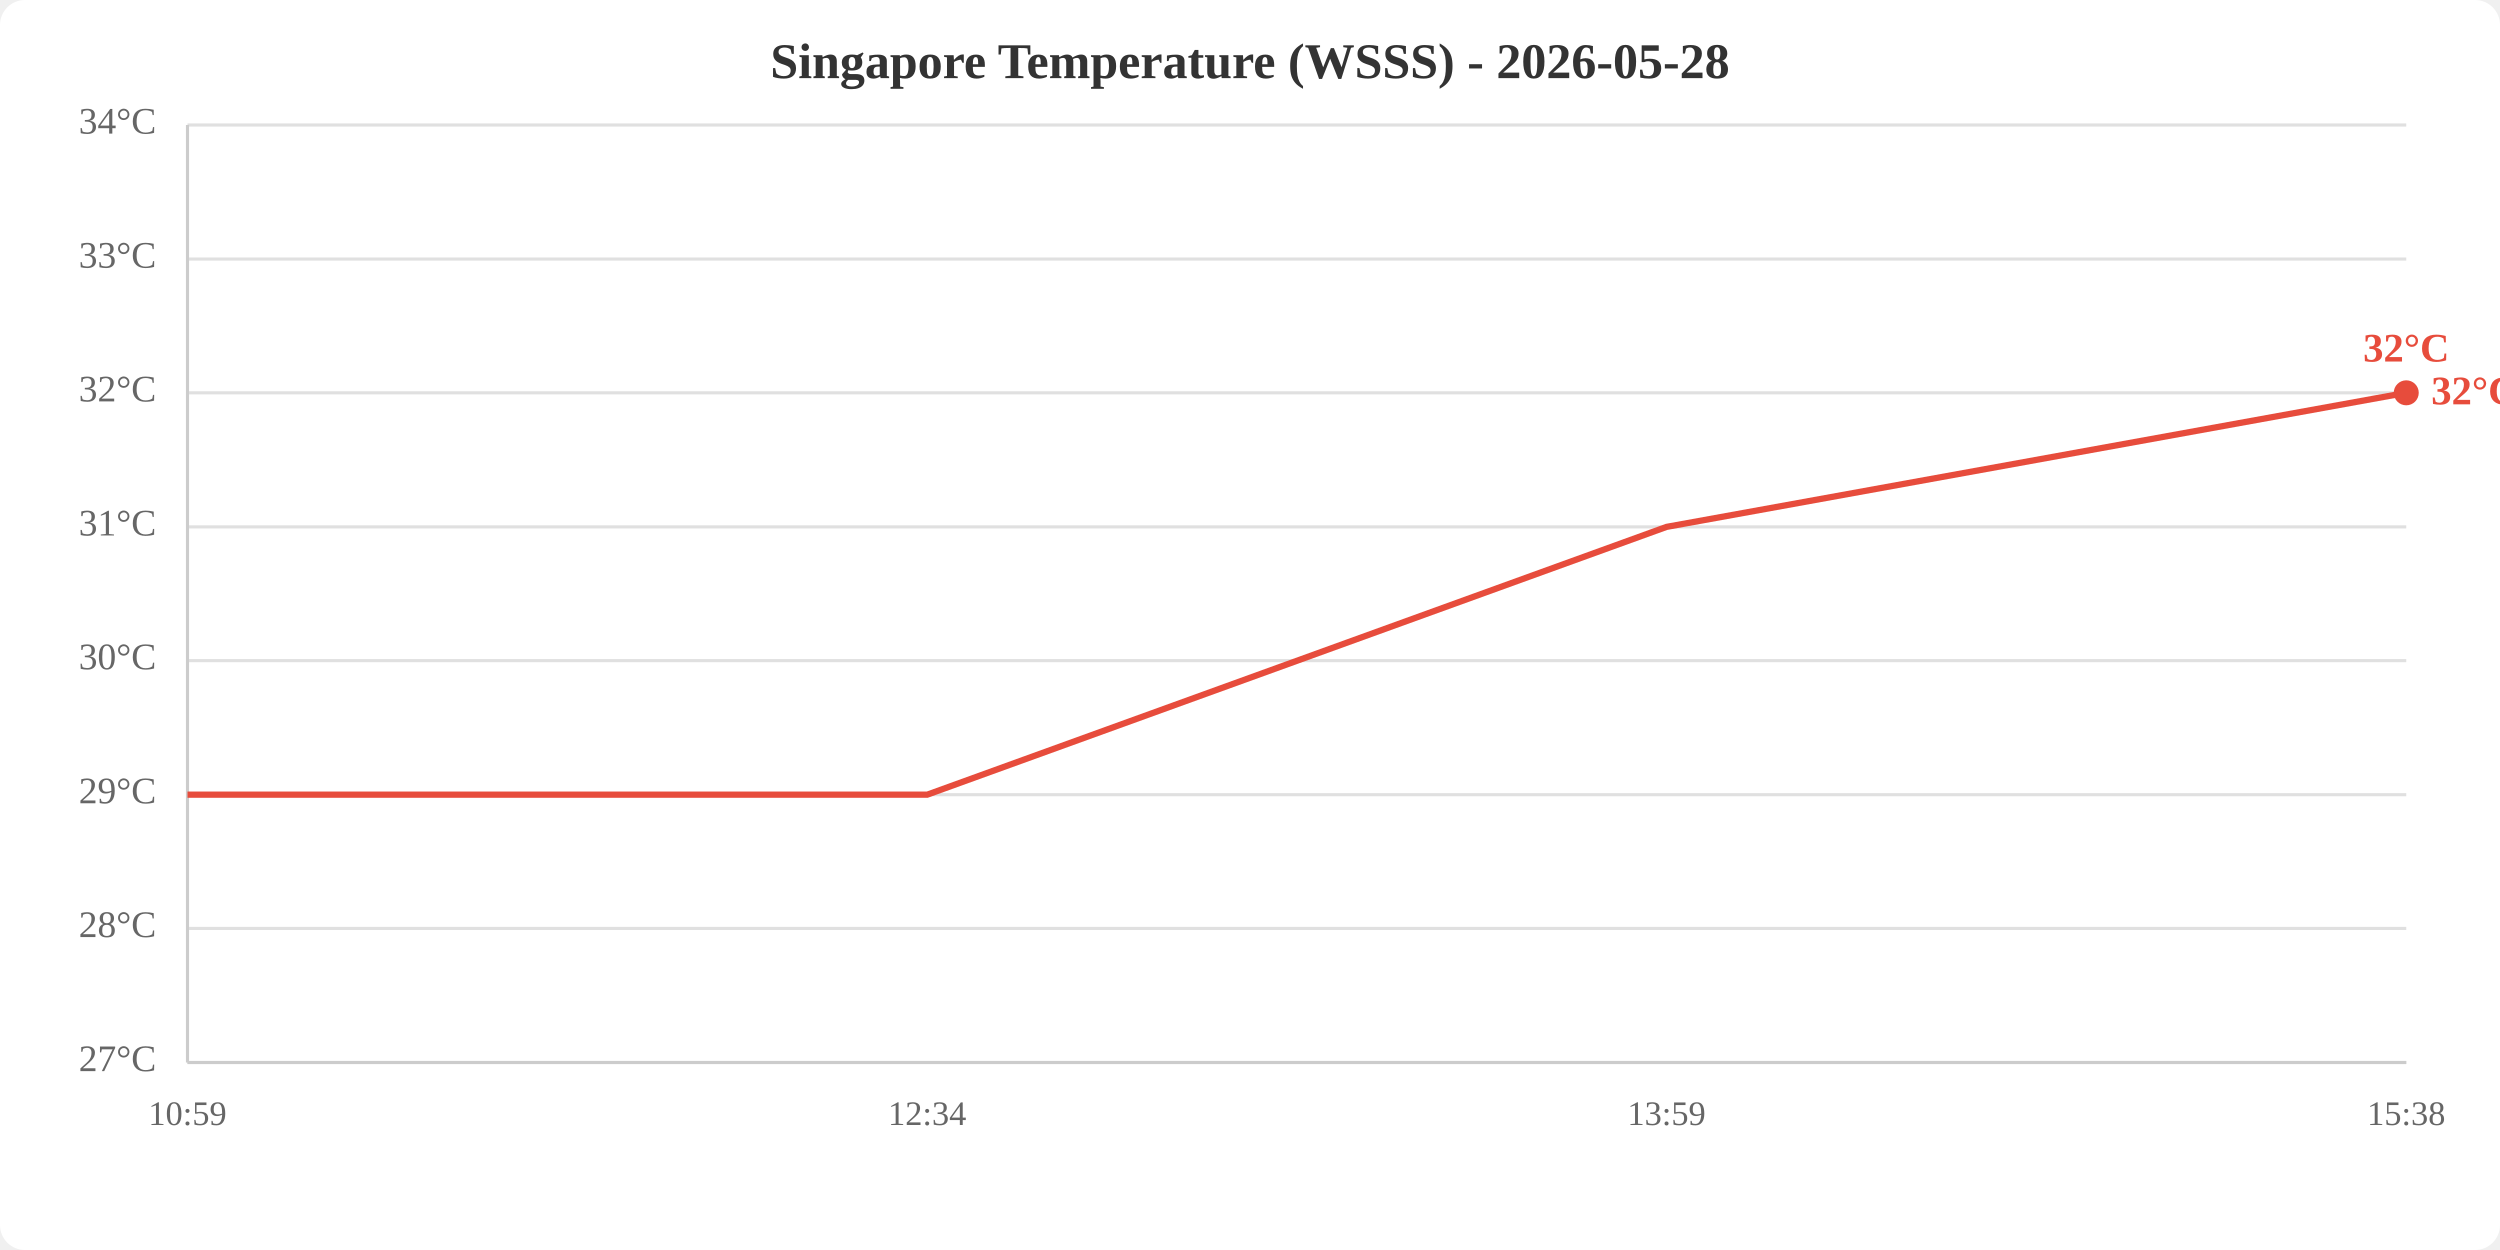
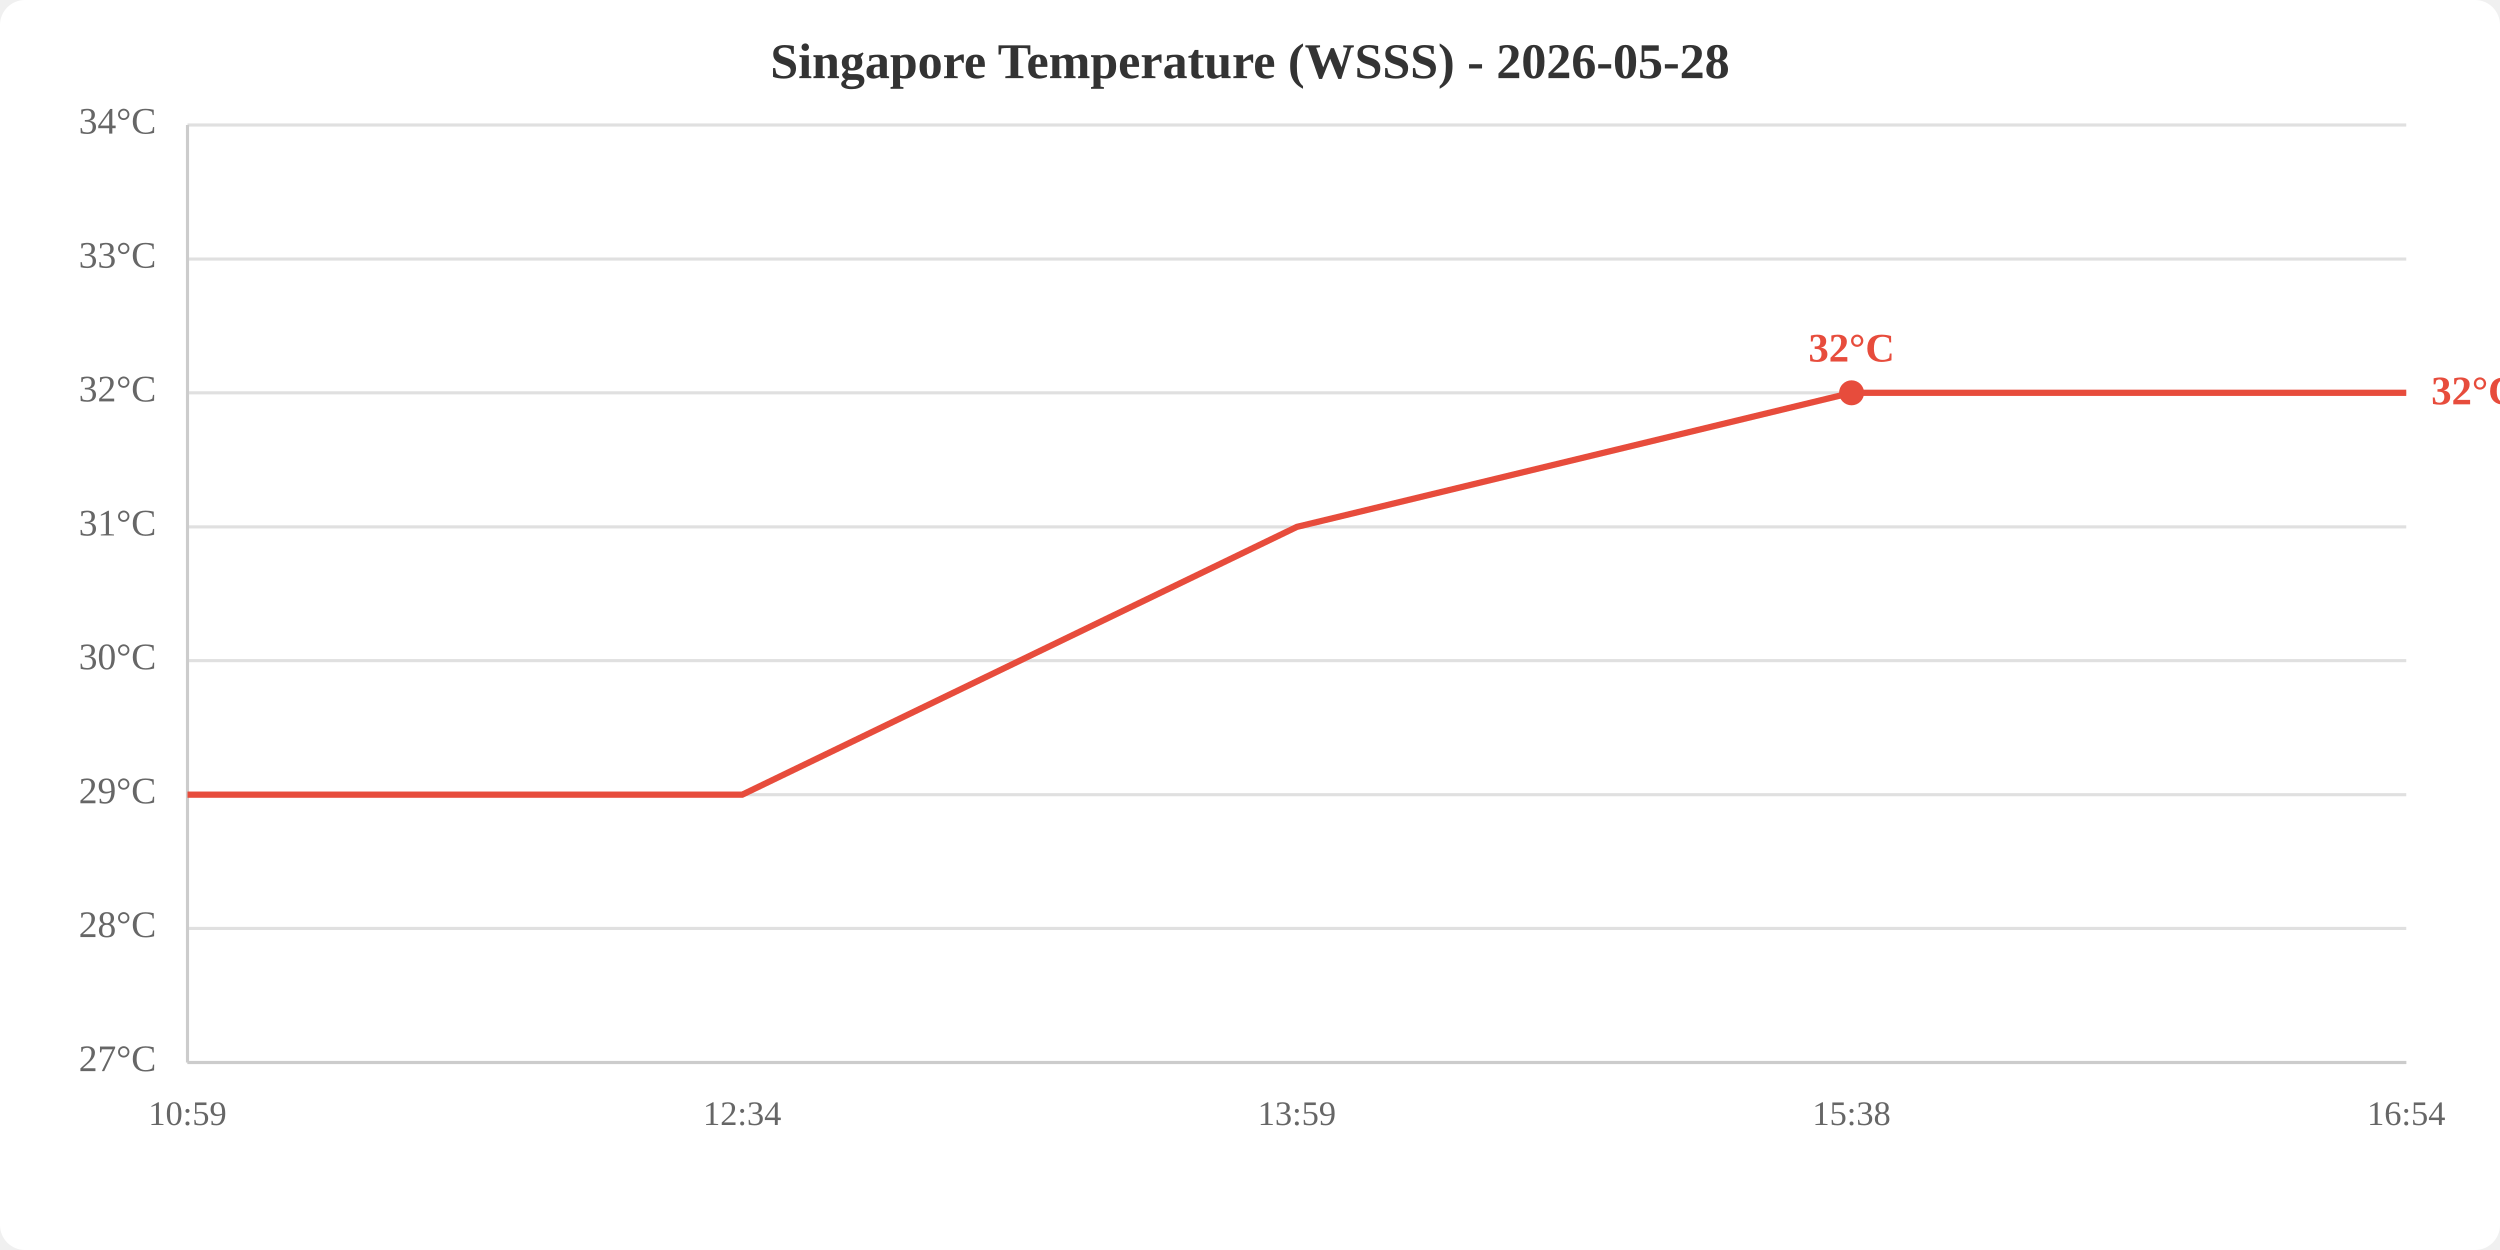
<svg xmlns="http://www.w3.org/2000/svg" viewBox="0 0 800 400" width="800" height="400">
  <rect width="800" height="400" fill="white" rx="8" />
  <text x="400.0" y="25" text-anchor="middle" font-size="16" font-weight="bold" fill="#333">Singapore Temperature (WSSS) - 2026-05-28</text>
  <line x1="60" y1="340.0" x2="770" y2="340.0" stroke="#e0e0e0" stroke-width="1" />
  <line x1="60" y1="297.1" x2="770" y2="297.1" stroke="#e0e0e0" stroke-width="1" />
  <line x1="60" y1="254.3" x2="770" y2="254.3" stroke="#e0e0e0" stroke-width="1" />
  <line x1="60" y1="211.4" x2="770" y2="211.4" stroke="#e0e0e0" stroke-width="1" />
  <line x1="60" y1="168.6" x2="770" y2="168.6" stroke="#e0e0e0" stroke-width="1" />
  <line x1="60" y1="125.7" x2="770" y2="125.7" stroke="#e0e0e0" stroke-width="1" />
  <line x1="60" y1="82.9" x2="770" y2="82.9" stroke="#e0e0e0" stroke-width="1" />
  <line x1="60" y1="40.0" x2="770" y2="40.0" stroke="#e0e0e0" stroke-width="1" />
  <text x="50" y="340.0" text-anchor="end" dominant-baseline="middle" fill="#666" font-size="12">27°C</text>
  <text x="50" y="297.1" text-anchor="end" dominant-baseline="middle" fill="#666" font-size="12">28°C</text>
  <text x="50" y="254.3" text-anchor="end" dominant-baseline="middle" fill="#666" font-size="12">29°C</text>
  <text x="50" y="211.4" text-anchor="end" dominant-baseline="middle" fill="#666" font-size="12">30°C</text>
  <text x="50" y="168.6" text-anchor="end" dominant-baseline="middle" fill="#666" font-size="12">31°C</text>
  <text x="50" y="125.7" text-anchor="end" dominant-baseline="middle" fill="#666" font-size="12">32°C</text>
  <text x="50" y="82.9" text-anchor="end" dominant-baseline="middle" fill="#666" font-size="12">33°C</text>
  <text x="50" y="40.0" text-anchor="end" dominant-baseline="middle" fill="#666" font-size="12">34°C</text>
  <text x="60.0" y="360" text-anchor="middle" fill="#666" font-size="11">10:59</text>
-   <text x="296.7" y="360" text-anchor="middle" fill="#666" font-size="11">12:34</text>
-   <text x="533.3" y="360" text-anchor="middle" fill="#666" font-size="11">13:59</text>
-   <text x="770.0" y="360" text-anchor="middle" fill="#666" font-size="11">15:38</text>
+   <text x="237.5" y="360" text-anchor="middle" fill="#666" font-size="11">12:34</text>
+   <text x="415.0" y="360" text-anchor="middle" fill="#666" font-size="11">13:59</text>
+   <text x="592.5" y="360" text-anchor="middle" fill="#666" font-size="11">15:38</text>
+   <text x="770.0" y="360" text-anchor="middle" fill="#666" font-size="11">16:54</text>
  <line x1="60" y1="40" x2="60" y2="340" stroke="#ccc" stroke-width="1" />
  <line x1="60" y1="340" x2="770" y2="340" stroke="#ccc" stroke-width="1" />
-   <polyline points="60.0,254.3 296.7,254.3 533.3,168.6 770.0,125.7" fill="none" stroke="#e74c3c" stroke-width="2" />
-   <circle cx="770.0" cy="125.7" r="4" fill="#e74c3c" />
-   <text x="770.0" y="115.7" text-anchor="middle" fill="#e74c3c" font-size="13" font-weight="bold">32°C</text>
+   <polyline points="60.0,254.3 237.5,254.3 415.0,168.6 592.5,125.7 770.0,125.7" fill="none" stroke="#e74c3c" stroke-width="2" />
+   <circle cx="592.5" cy="125.7" r="4" fill="#e74c3c" />
+   <text x="592.5" y="115.7" text-anchor="middle" fill="#e74c3c" font-size="13" font-weight="bold">32°C</text>
  <text x="778.0" y="125.7" fill="#e74c3c" font-size="13" font-weight="bold" dominant-baseline="middle">32°C</text>
</svg>
